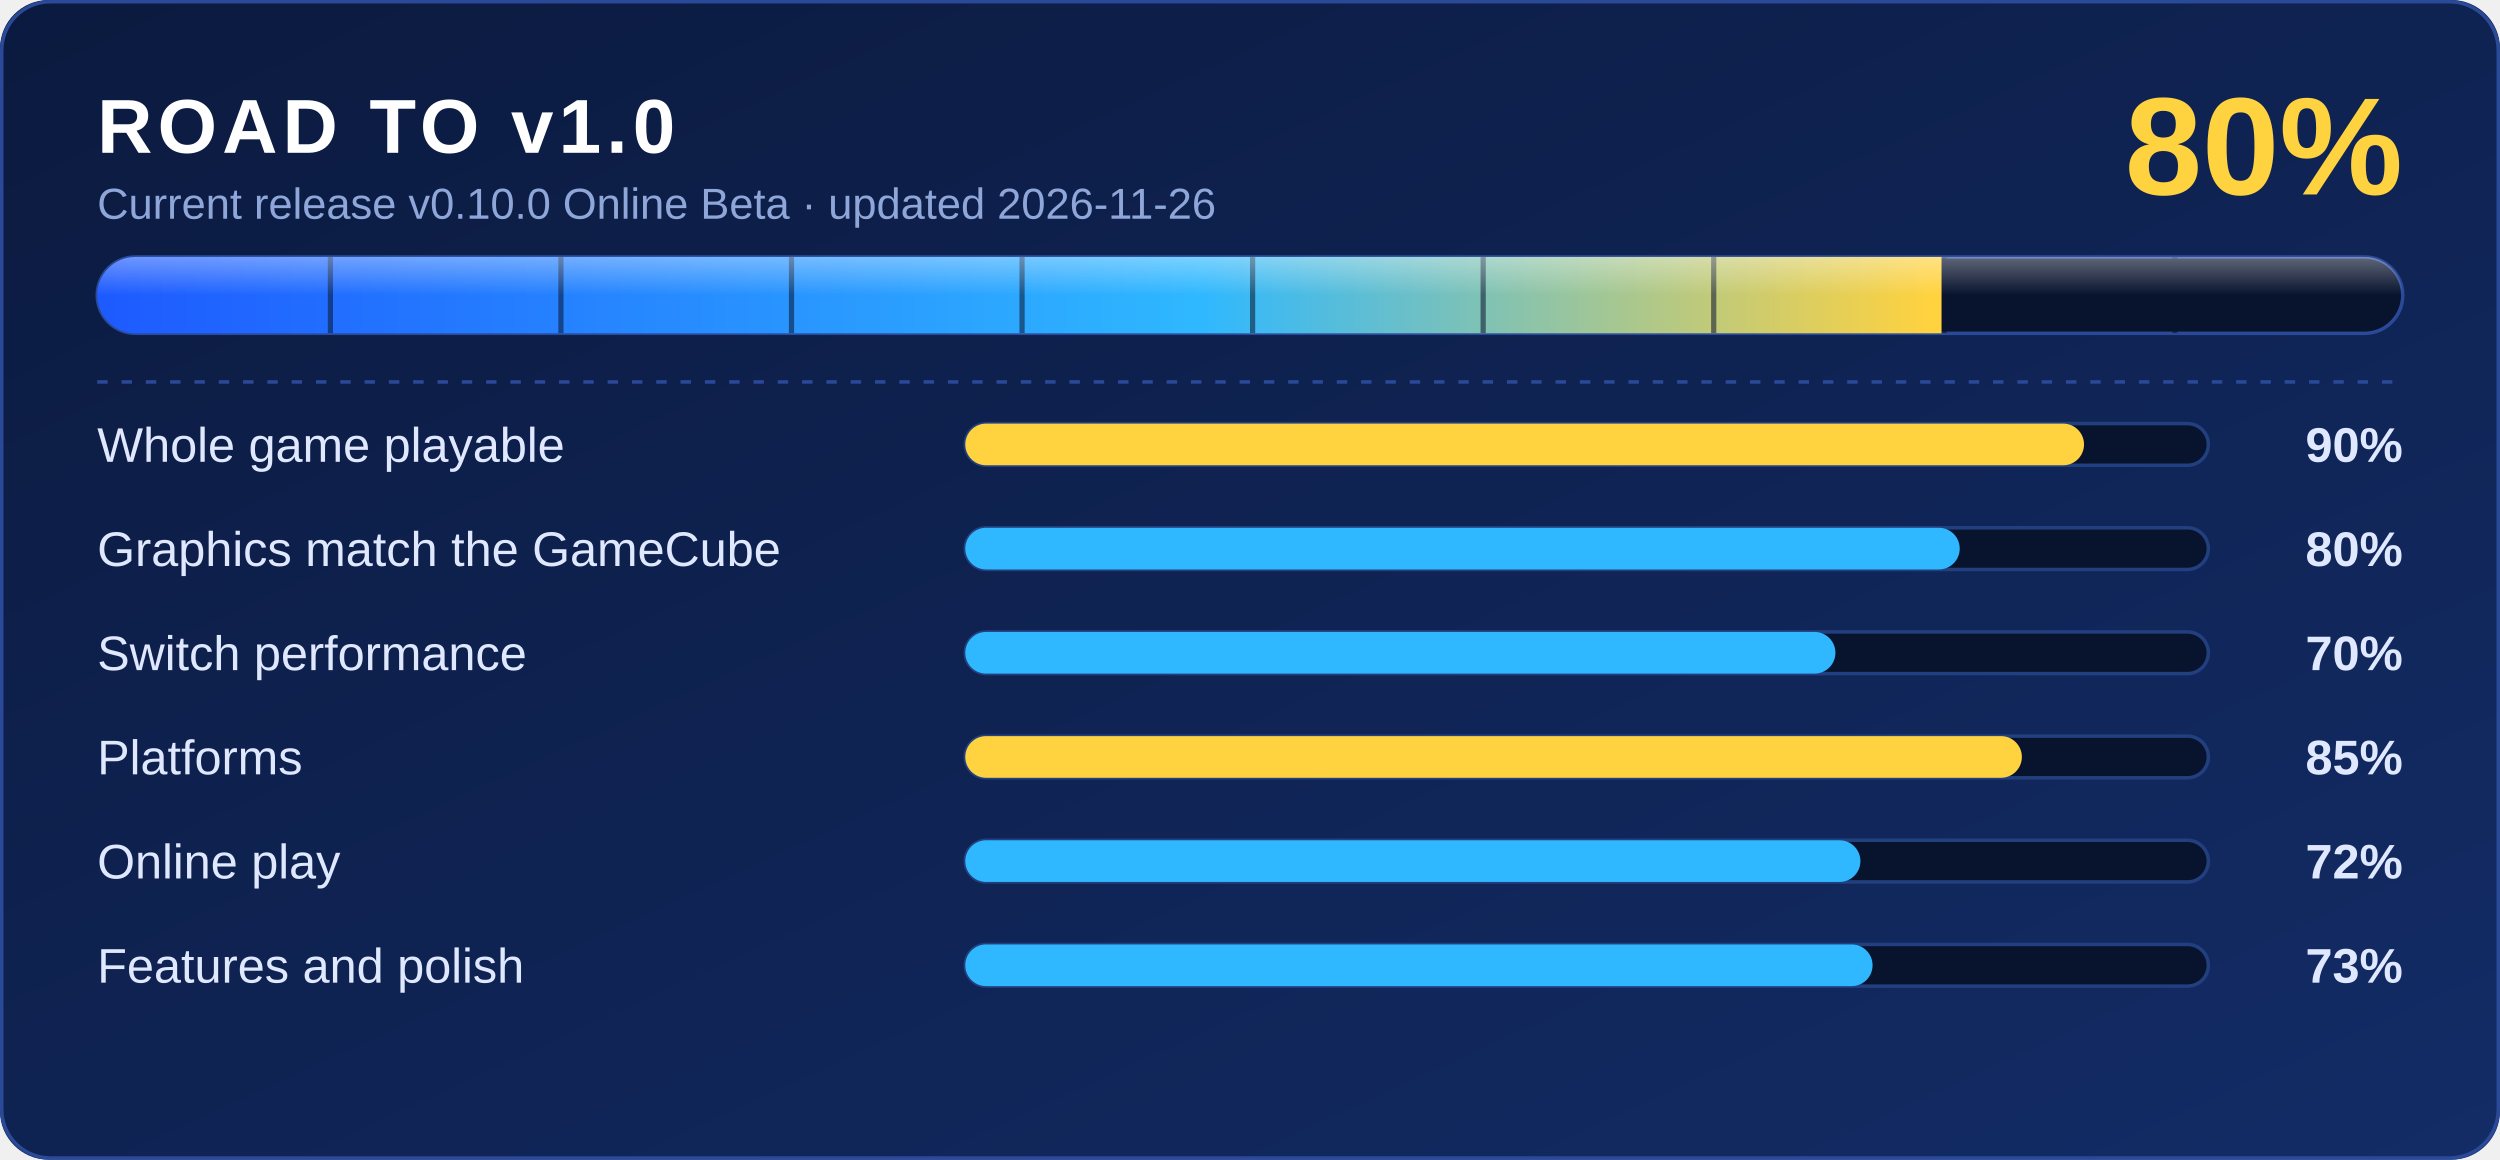
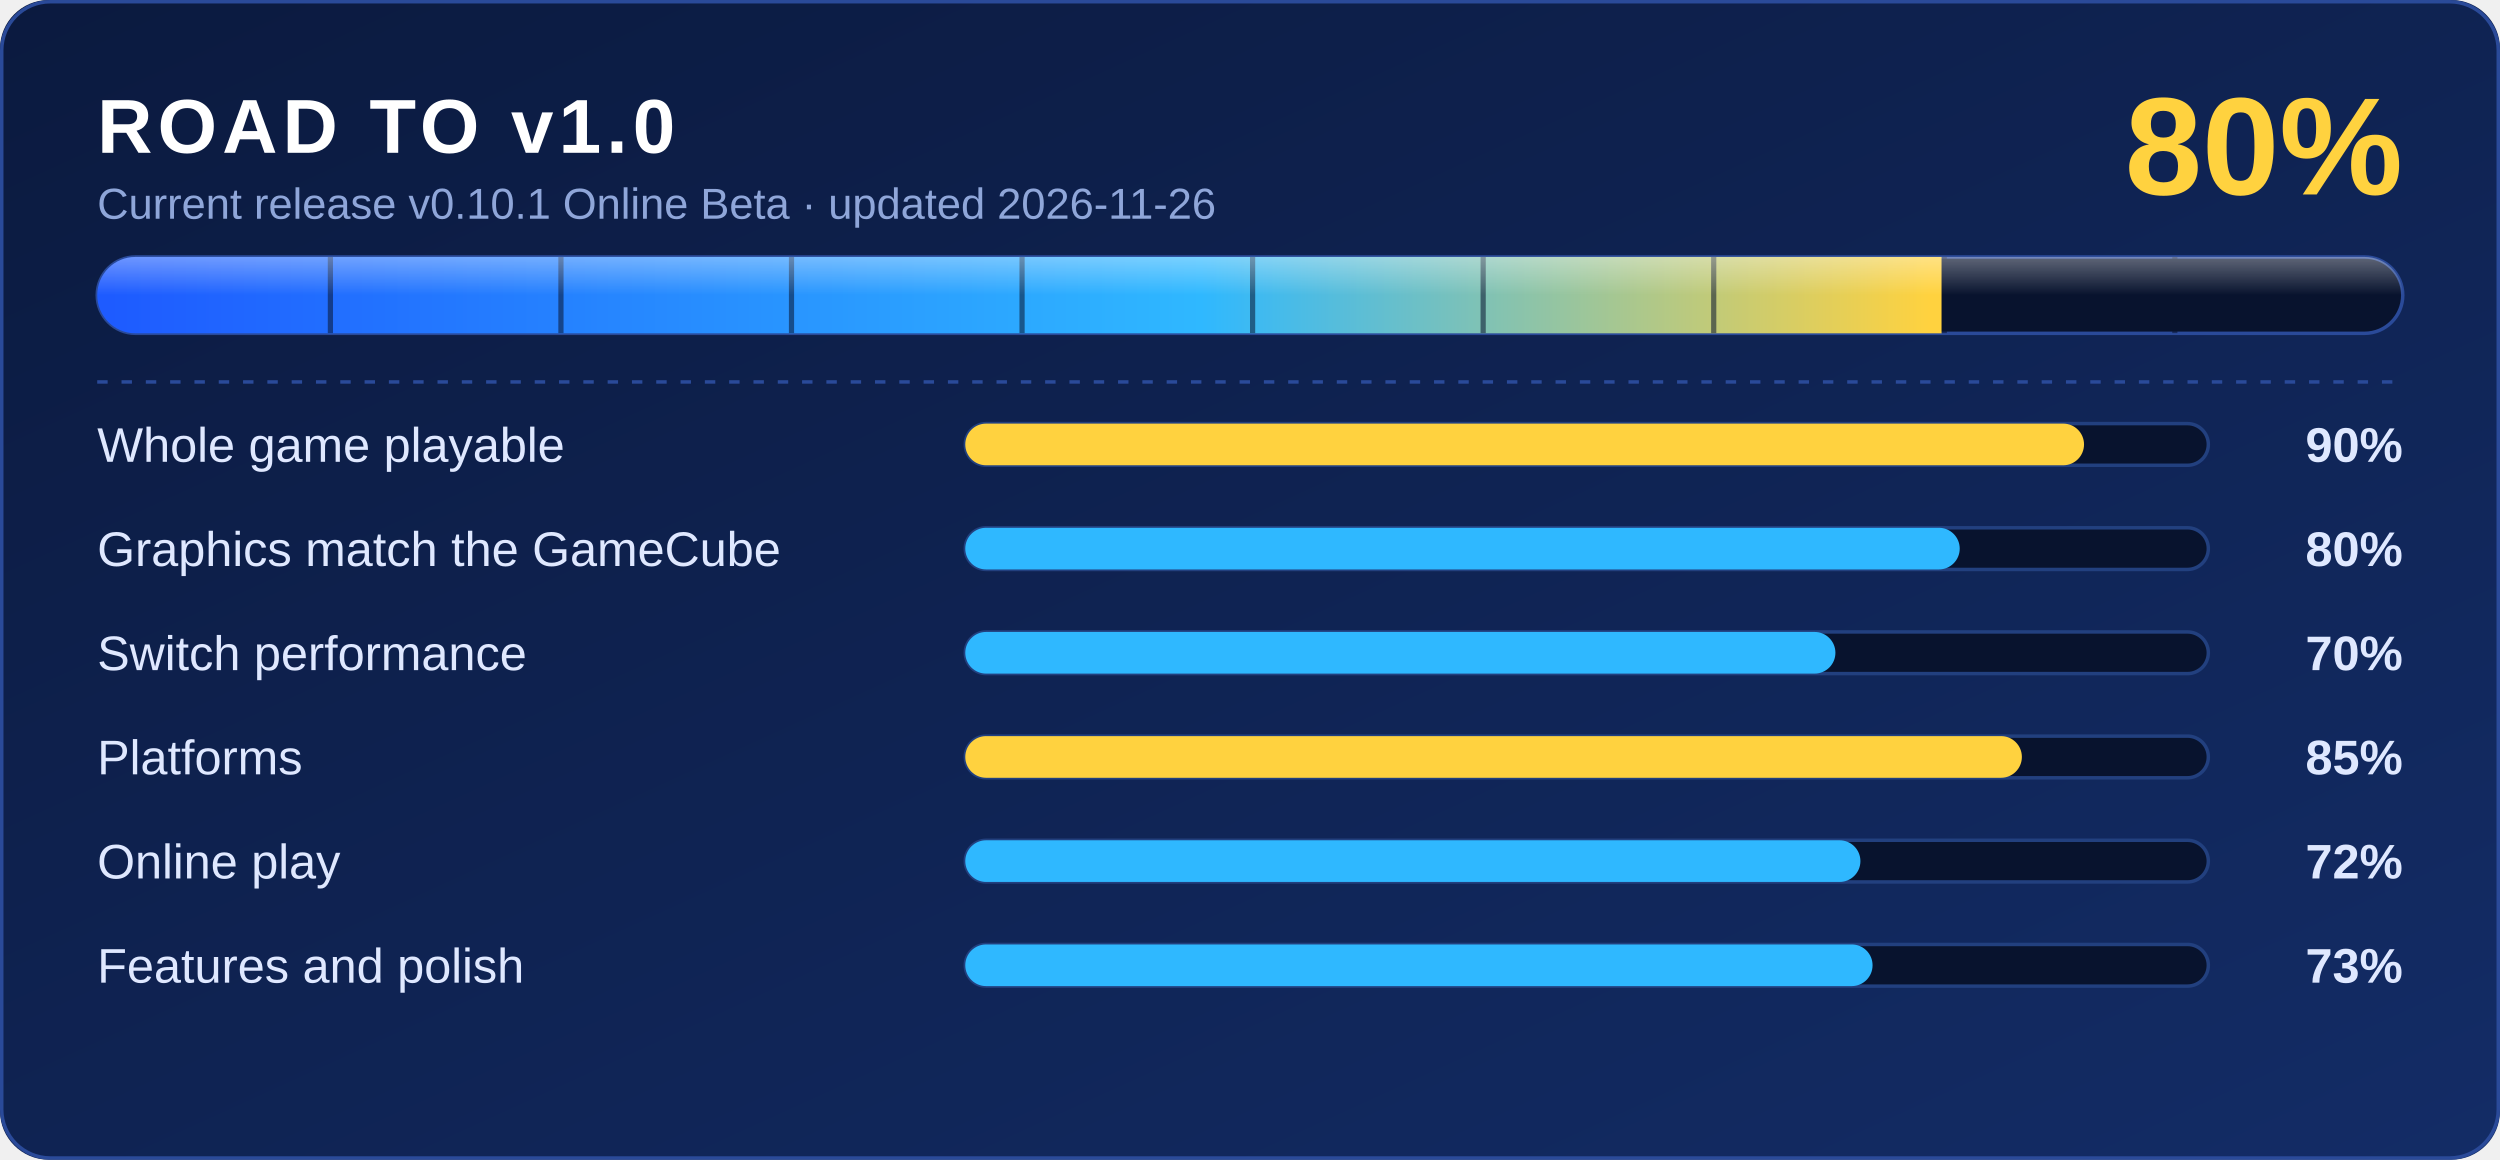
<svg xmlns="http://www.w3.org/2000/svg" width="720" height="334" viewBox="0 0 720 334" role="img" aria-label="Road to v1.0: 80% done">
  <defs>
    <linearGradient id="bg" x1="0" y1="0" x2="1" y2="1">
      <stop offset="0" stop-color="#0b1a3f" />
      <stop offset="1" stop-color="#132c66" />
    </linearGradient>
    <linearGradient id="fill" x1="0" y1="0" x2="1" y2="0">
      <stop offset="0" stop-color="#1e5bff" />
      <stop offset="0.6" stop-color="#2fb8ff" />
      <stop offset="1" stop-color="#ffd23f" />
    </linearGradient>
    <linearGradient id="shine" x1="0" y1="0" x2="0" y2="1">
      <stop offset="0" stop-color="#fff" stop-opacity="0.35" />
      <stop offset="0.5" stop-color="#fff" stop-opacity="0" />
    </linearGradient>
    <clipPath id="barclip">
      <rect x="28" y="74" width="664" height="22" rx="11" />
    </clipPath>
  </defs>
  <rect width="720" height="334" rx="14" fill="url(#bg)" />
  <rect x="0.5" y="0.5" width="719" height="333" rx="14" fill="none" stroke="#2a4a99" />
  <g font-family="'Segoe UI', -apple-system, 'Helvetica Neue', Arial, sans-serif">
    <text x="28" y="44" fill="#ffffff" font-size="22" font-weight="700" letter-spacing="1.5">ROAD TO v1.0</text>
-     <text x="28" y="63" fill="#8fa6d9" font-size="12.5">Current release v0.10.0 Online Beta · updated 2026-11-26</text>
+     <text x="28" y="63" fill="#8fa6d9" font-size="12.5">Current release v0.10.1 Online Beta · updated 2026-11-26</text>
    <text x="692" y="56" fill="#ffd23f" font-size="40" font-weight="800" text-anchor="end">80%</text>
    <rect x="28" y="74" width="664" height="22" rx="11" fill="#08132e" stroke="#2a4a99" />
    <g clip-path="url(#barclip)">
      <rect x="28" y="74" width="531.2" height="22" fill="url(#fill)" />
      <rect x="94.4" y="74" width="1.5" height="22" fill="#08132e" opacity="0.55" />
      <rect x="160.8" y="74" width="1.5" height="22" fill="#08132e" opacity="0.55" />
      <rect x="227.2" y="74" width="1.5" height="22" fill="#08132e" opacity="0.55" />
      <rect x="293.6" y="74" width="1.5" height="22" fill="#08132e" opacity="0.55" />
      <rect x="360.0" y="74" width="1.5" height="22" fill="#08132e" opacity="0.55" />
      <rect x="426.4" y="74" width="1.5" height="22" fill="#08132e" opacity="0.55" />
      <rect x="492.8" y="74" width="1.5" height="22" fill="#08132e" opacity="0.55" />
      <rect x="559.2" y="74" width="1.5" height="22" fill="#08132e" opacity="0.55" />
      <rect x="625.6" y="74" width="1.5" height="22" fill="#08132e" opacity="0.55" />
      <rect x="28" y="74" width="664" height="22" fill="url(#shine)" />
    </g>
    <line x1="28" y1="110" x2="692" y2="110" stroke="#2a4a99" stroke-dasharray="3 4" />
    <text x="28" y="133" fill="#dfe8ff" font-size="14">Whole game playable</text>
    <rect x="278" y="122" width="358" height="12" rx="6" fill="#08132e" stroke="#22407f" />
    <rect x="278" y="122" width="322.2" height="12" rx="6" fill="#ffd23f" />
    <text x="692" y="133" fill="#dfe8ff" font-size="14" font-weight="600" text-anchor="end">90%</text>
    <text x="28" y="163" fill="#dfe8ff" font-size="14">Graphics match the GameCube</text>
    <rect x="278" y="152" width="358" height="12" rx="6" fill="#08132e" stroke="#22407f" />
    <rect x="278" y="152" width="286.4" height="12" rx="6" fill="#2fb8ff" />
    <text x="692" y="163" fill="#dfe8ff" font-size="14" font-weight="600" text-anchor="end">80%</text>
    <text x="28" y="193" fill="#dfe8ff" font-size="14">Switch performance</text>
    <rect x="278" y="182" width="358" height="12" rx="6" fill="#08132e" stroke="#22407f" />
    <rect x="278" y="182" width="250.6" height="12" rx="6" fill="#2fb8ff" />
    <text x="692" y="193" fill="#dfe8ff" font-size="14" font-weight="600" text-anchor="end">70%</text>
    <text x="28" y="223" fill="#dfe8ff" font-size="14">Platforms</text>
    <rect x="278" y="212" width="358" height="12" rx="6" fill="#08132e" stroke="#22407f" />
    <rect x="278" y="212" width="304.3" height="12" rx="6" fill="#ffd23f" />
    <text x="692" y="223" fill="#dfe8ff" font-size="14" font-weight="600" text-anchor="end">85%</text>
    <text x="28" y="253" fill="#dfe8ff" font-size="14">Online play</text>
    <rect x="278" y="242" width="358" height="12" rx="6" fill="#08132e" stroke="#22407f" />
    <rect x="278" y="242" width="257.8" height="12" rx="6" fill="#2fb8ff" />
    <text x="692" y="253" fill="#dfe8ff" font-size="14" font-weight="600" text-anchor="end">72%</text>
    <text x="28" y="283" fill="#dfe8ff" font-size="14">Features and polish</text>
    <rect x="278" y="272" width="358" height="12" rx="6" fill="#08132e" stroke="#22407f" />
    <rect x="278" y="272" width="261.3" height="12" rx="6" fill="#2fb8ff" />
    <text x="692" y="283" fill="#dfe8ff" font-size="14" font-weight="600" text-anchor="end">73%</text>
  </g>
</svg>
